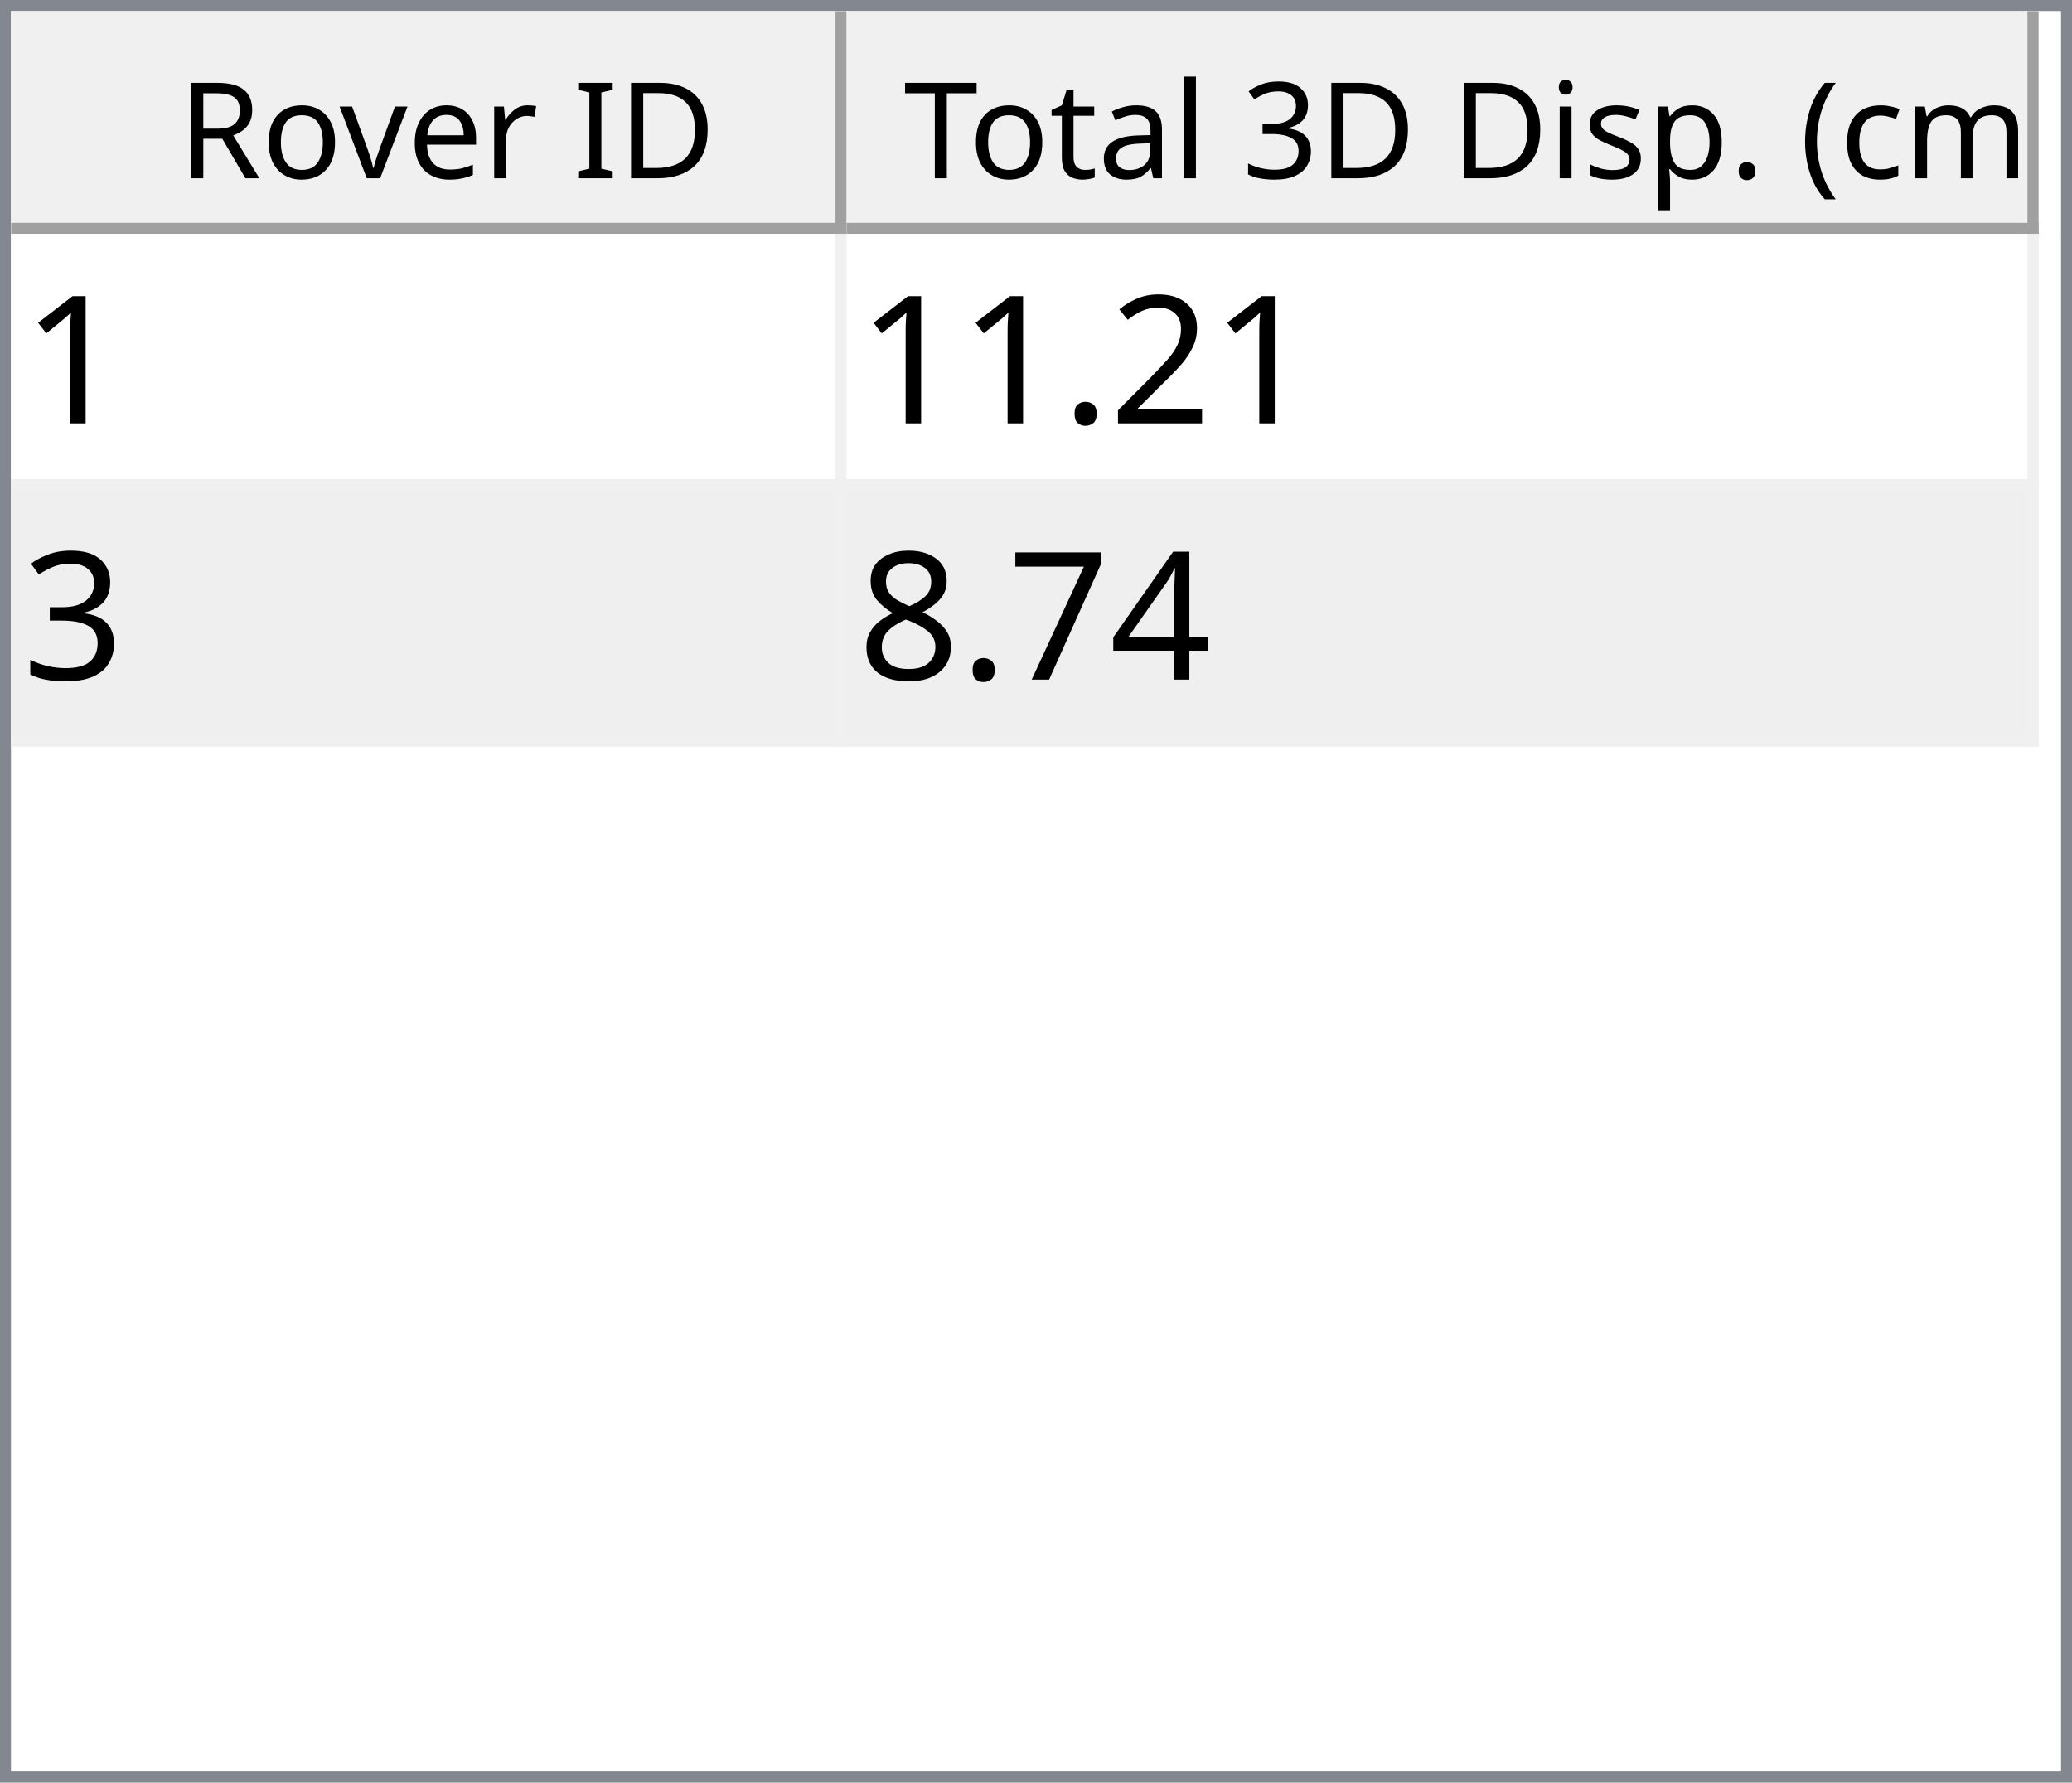
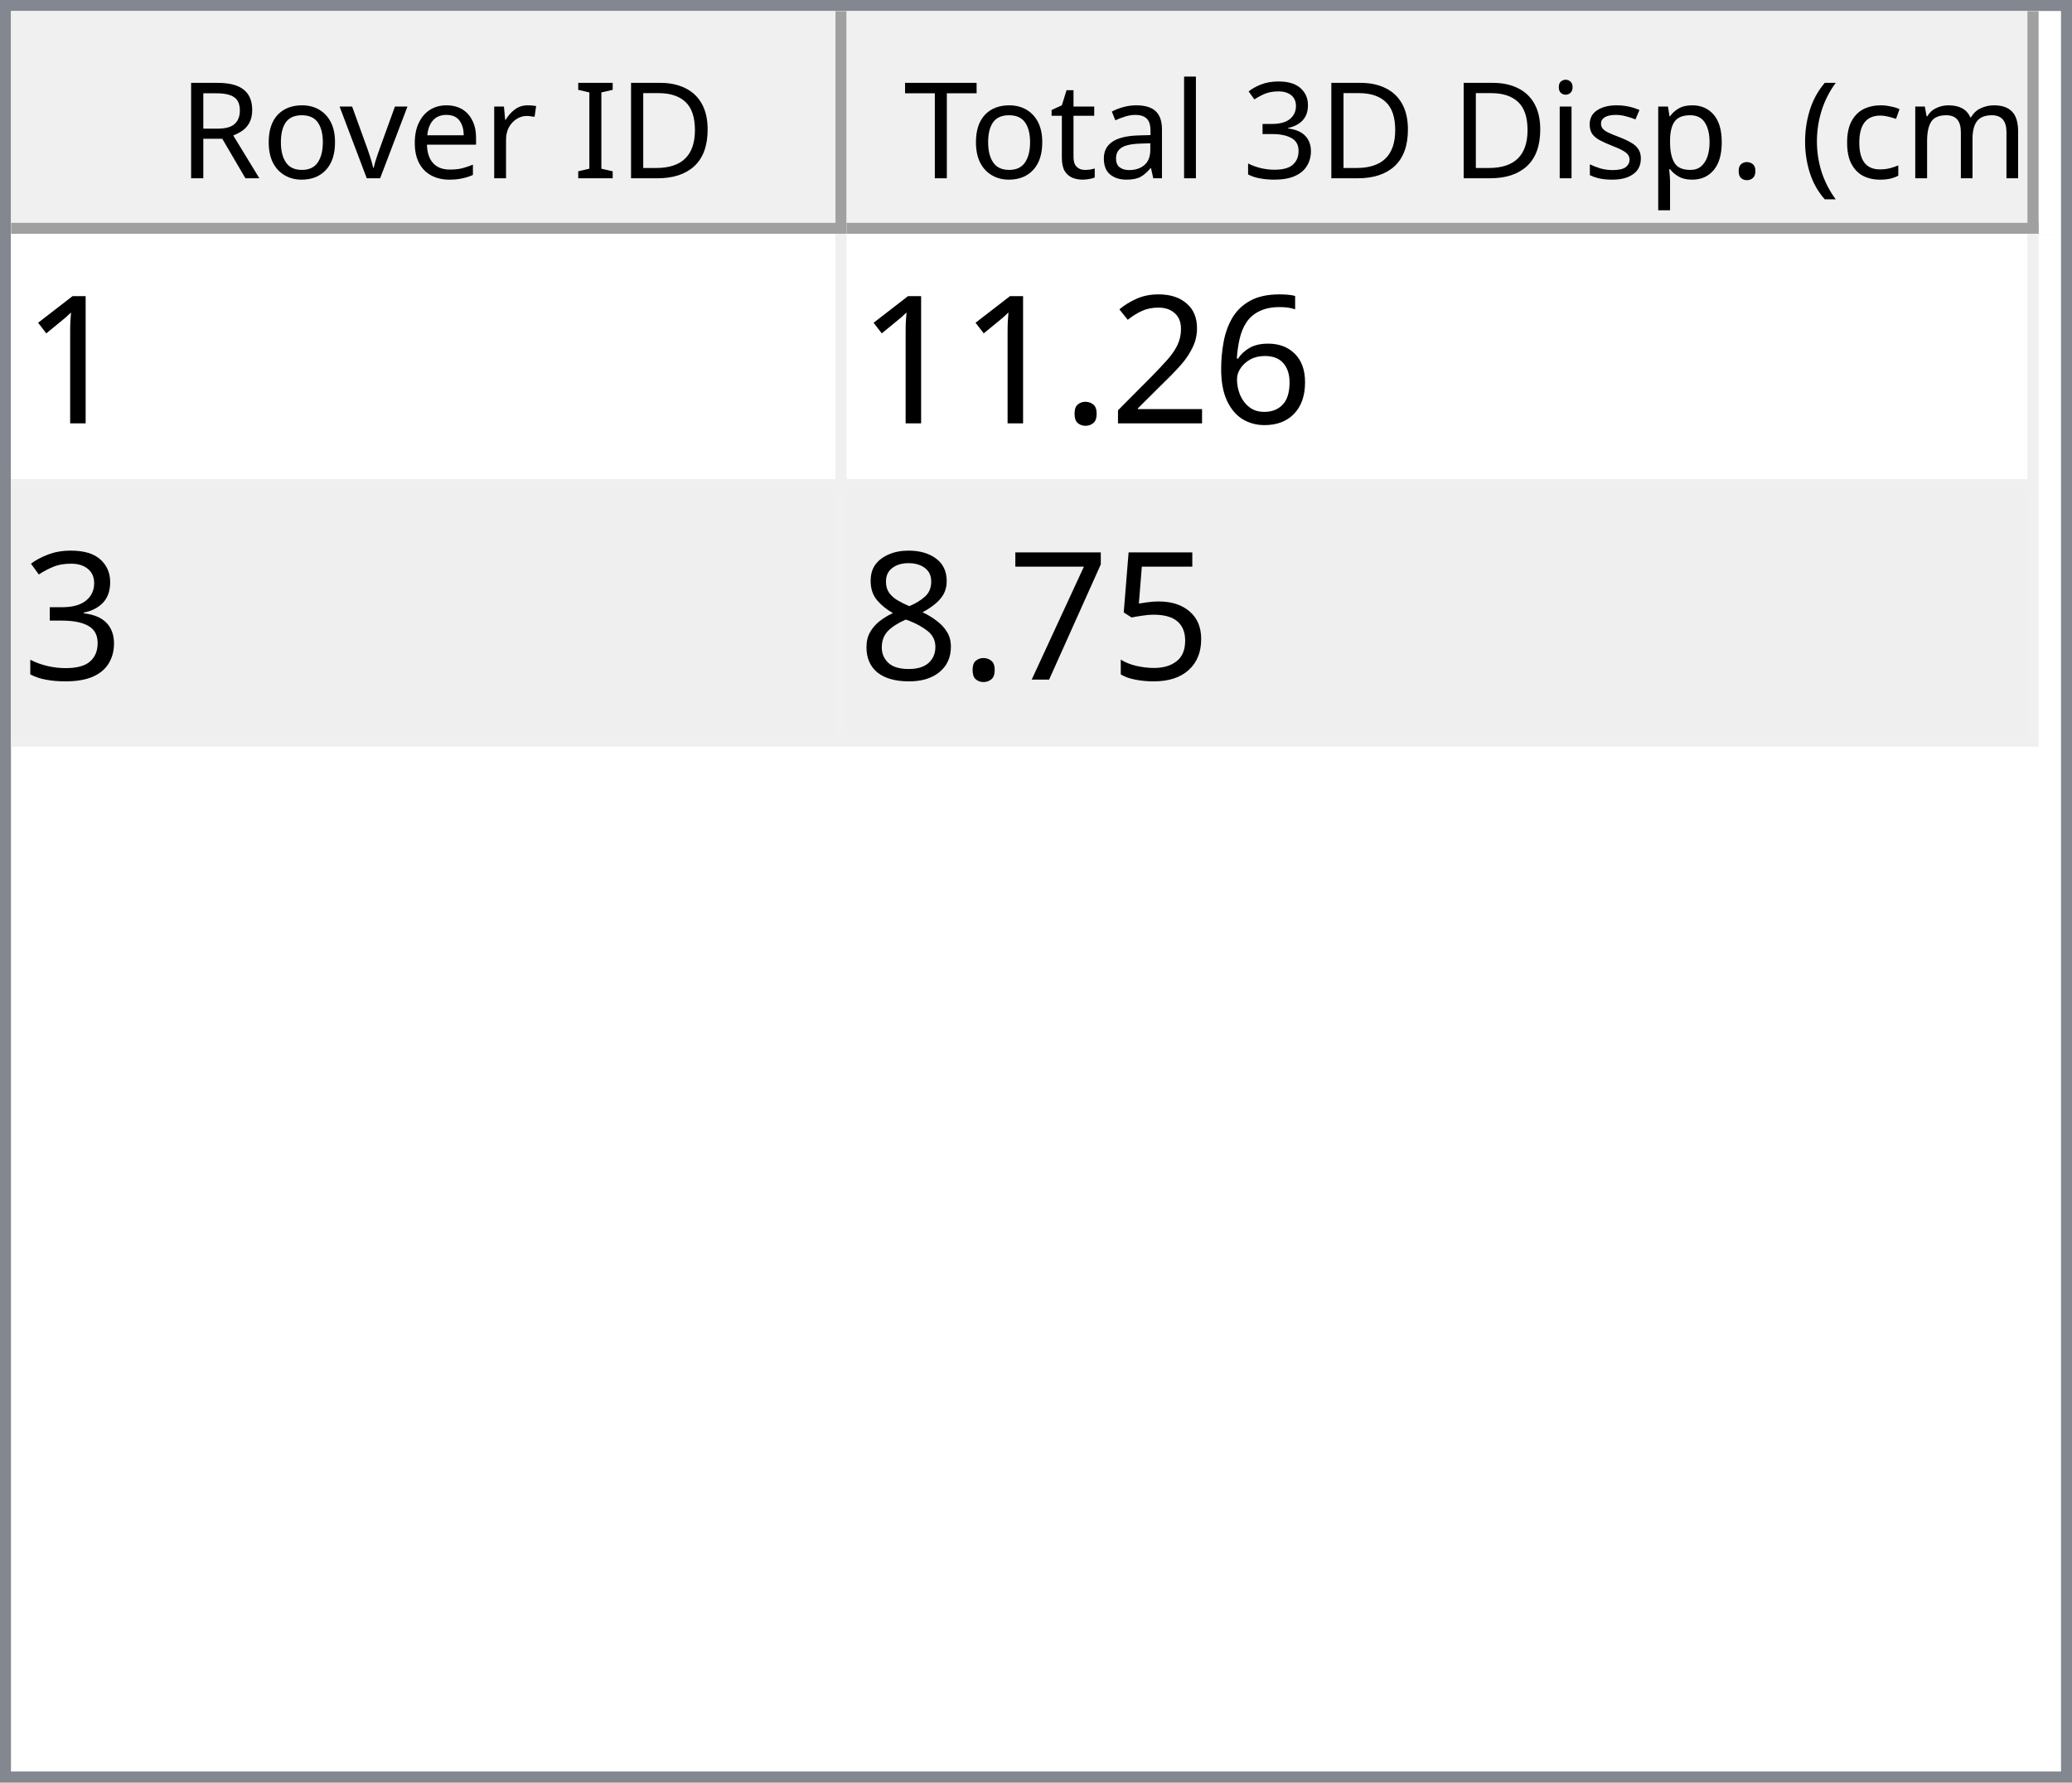
<svg xmlns="http://www.w3.org/2000/svg" style="fill-opacity:1; color-rendering:auto; color-interpolation:auto; text-rendering:auto; stroke:black; stroke-linecap:square; stroke-miterlimit:10; shape-rendering:auto; stroke-opacity:1; fill:black; stroke-dasharray:none; font-weight:normal; stroke-width:1; font-family:'Dialog'; font-style:normal; stroke-linejoin:miter; font-size:12px; stroke-dashoffset:0; image-rendering:auto;" width="186" height="160">
  <defs id="genericDefs" />
  <g>
    <defs id="defs1">
      <clipPath clipPathUnits="userSpaceOnUse" id="clipPath1">
        <path d="M0 0 L186 0 L186 160 L0 160 L0 0 Z" />
      </clipPath>
      <clipPath clipPathUnits="userSpaceOnUse" id="clipPath2">
        <path d="M0 0 L0 160 L186 160 L186 0 Z" />
      </clipPath>
      <clipPath clipPathUnits="userSpaceOnUse" id="clipPath3">
        <path d="M0 0 L0 20 L184 20 L184 0 Z" />
      </clipPath>
      <clipPath clipPathUnits="userSpaceOnUse" id="clipPath4">
        <path d="M0 0 L0 20 L75 20 L75 0 Z" />
      </clipPath>
      <clipPath clipPathUnits="userSpaceOnUse" id="clipPath5">
        <path d="M1 1 L1 19 L74 19 L74 1 Z" />
      </clipPath>
      <clipPath clipPathUnits="userSpaceOnUse" id="clipPath6">
        <path d="M0 0 L0 18 L73 18 L73 0 Z" />
      </clipPath>
      <clipPath clipPathUnits="userSpaceOnUse" id="clipPath7">
        <path d="M-0.5 -0.5 L-0.5 19.5 L74.5 19.5 L74.5 -0.5 Z" />
      </clipPath>
      <clipPath clipPathUnits="userSpaceOnUse" id="clipPath8">
        <path d="M0 0 L0 20 L107 20 L107 0 Z" />
      </clipPath>
      <clipPath clipPathUnits="userSpaceOnUse" id="clipPath9">
        <path d="M1 1 L1 19 L106 19 L106 1 Z" />
      </clipPath>
      <clipPath clipPathUnits="userSpaceOnUse" id="clipPath10">
        <path d="M0 0 L0 18 L105 18 L105 0 Z" />
      </clipPath>
      <clipPath clipPathUnits="userSpaceOnUse" id="clipPath11">
        <path d="M-0.5 -0.5 L-0.5 19.5 L106.5 19.5 L106.5 -0.5 Z" />
      </clipPath>
      <clipPath clipPathUnits="userSpaceOnUse" id="clipPath12">
        <path d="M0 0 L0 138 L184 138 L184 0 Z" />
      </clipPath>
      <clipPath clipPathUnits="userSpaceOnUse" id="clipPath13">
        <path d="M0 0 L0 46 L182 46 L182 0 Z" />
      </clipPath>
      <clipPath clipPathUnits="userSpaceOnUse" id="clipPath14">
        <path d="M-0.5 -0.5 L-0.5 45.5 L181.5 45.5 L181.5 -0.5 Z" />
      </clipPath>
      <clipPath clipPathUnits="userSpaceOnUse" id="clipPath15">
        <path d="M0 0 L0 22 L74 22 L74 0 Z" />
      </clipPath>
      <clipPath clipPathUnits="userSpaceOnUse" id="clipPath16">
        <path d="M0 0 L0 22 L106 22 L106 0 Z" />
      </clipPath>
      <font horiz-adv-x="64.551" id="font1">
        <font-face ascent="107.91" descent="25.098" units-per-em="100" style="font-style:normal; font-family:Segoe UI; font-weight:normal;" />
        <missing-glyph horiz-adv-x="64.551" d="M8.109 0 L8.109 68.266 L56.453 68.266 L56.453 0 L8.109 0 ZM15.328 7.234 L49.219 7.234 L49.219 61.031 L15.328 61.031 L15.328 7.234 Z" />
        <glyph unicode="D" horiz-adv-x="70.117" d="M9.188 0 L9.188 70.016 L28.516 70.016 Q65.531 70.016 65.531 35.891 Q65.531 19.672 55.25 9.836 Q44.969 0 27.734 0 L9.188 0 ZM17.391 62.594 L17.391 7.422 L27.828 7.422 Q41.609 7.422 49.273 14.797 Q56.938 22.172 56.938 35.688 Q56.938 62.594 28.328 62.594 L17.391 62.594 Z" />
        <glyph unicode="I" horiz-adv-x="26.611" d="M17.391 0 L9.188 0 L9.188 70.016 L17.391 70.016 L17.391 0 Z" />
        <glyph unicode=" " horiz-adv-x="27.393" d="" />
        <glyph unicode="r" horiz-adv-x="34.766" d="M34.188 41.891 Q32.078 43.5 28.125 43.5 Q23 43.5 19.555 38.672 Q16.109 33.844 16.109 25.484 L16.109 0 L8.109 0 L8.109 50 L16.109 50 L16.109 39.703 L16.312 39.703 Q18.016 44.969 21.531 47.922 Q25.047 50.875 29.391 50.875 Q32.516 50.875 34.188 50.203 L34.188 41.891 Z" />
        <glyph unicode="e" horiz-adv-x="52.295" d="M48.297 23 L12.984 23 Q13.188 14.656 17.484 10.109 Q21.781 5.562 29.297 5.562 Q37.75 5.562 44.828 11.141 L44.828 3.609 Q38.234 -1.172 27.391 -1.172 Q16.797 -1.172 10.742 5.641 Q4.688 12.453 4.688 24.812 Q4.688 36.469 11.305 43.82 Q17.922 51.172 27.734 51.172 Q37.547 51.172 42.922 44.828 Q48.297 38.484 48.297 27.203 L48.297 23 ZM40.094 29.781 Q40.047 36.719 36.75 40.578 Q33.453 44.438 27.594 44.438 Q21.922 44.438 17.969 40.383 Q14.016 36.328 13.094 29.781 L40.094 29.781 Z" />
        <glyph unicode="v" horiz-adv-x="47.9" d="M47.406 50 L27.484 0 L19.625 0 L0.688 50 L9.469 50 L22.172 13.672 Q23.578 9.672 23.922 6.688 L24.125 6.688 Q24.609 10.453 25.688 13.484 L38.969 50 L47.406 50 Z" />
        <glyph unicode="o" horiz-adv-x="58.594" d="M29 -1.172 Q17.922 -1.172 11.305 5.836 Q4.688 12.844 4.688 24.422 Q4.688 37.016 11.57 44.094 Q18.453 51.172 30.172 51.172 Q41.359 51.172 47.633 44.289 Q53.906 37.406 53.906 25.203 Q53.906 13.234 47.141 6.031 Q40.375 -1.172 29 -1.172 ZM29.594 44.438 Q21.875 44.438 17.383 39.188 Q12.891 33.938 12.891 24.703 Q12.891 15.828 17.43 10.695 Q21.969 5.562 29.594 5.562 Q37.359 5.562 41.531 10.594 Q45.703 15.625 45.703 24.906 Q45.703 34.281 41.531 39.359 Q37.359 44.438 29.594 44.438 Z" />
        <glyph unicode="R" horiz-adv-x="59.814" d="M59.375 0 L49.609 0 L37.891 19.625 Q36.281 22.359 34.766 24.289 Q33.25 26.219 31.664 27.438 Q30.078 28.656 28.25 29.219 Q26.422 29.781 24.125 29.781 L17.391 29.781 L17.391 0 L9.188 0 L9.188 70.016 L30.078 70.016 Q34.672 70.016 38.555 68.867 Q42.438 67.719 45.289 65.375 Q48.141 63.031 49.758 59.547 Q51.375 56.062 51.375 51.375 Q51.375 47.703 50.273 44.656 Q49.172 41.609 47.148 39.211 Q45.125 36.812 42.266 35.133 Q39.406 33.453 35.844 32.516 L35.844 32.328 Q37.594 31.547 38.891 30.547 Q40.188 29.547 41.359 28.18 Q42.531 26.812 43.68 25.078 Q44.828 23.344 46.234 21.047 L59.375 0 ZM17.391 62.594 L17.391 37.203 L28.516 37.203 Q31.594 37.203 34.203 38.133 Q36.812 39.062 38.719 40.797 Q40.625 42.531 41.703 45.047 Q42.781 47.562 42.781 50.688 Q42.781 56.297 39.141 59.445 Q35.5 62.594 28.609 62.594 L17.391 62.594 Z" />
        <glyph unicode=")" horiz-adv-x="30.176" d="M8.297 -15.922 L1.172 -15.922 Q16.406 2.344 16.406 26.812 Q16.406 51.469 1.078 70.016 L8.297 70.016 Q23.531 52.156 23.531 26.703 Q23.531 1.375 8.297 -15.922 Z" />
        <glyph unicode="m" horiz-adv-x="86.133" d="M79.109 0 L71.094 0 L71.094 28.719 Q71.094 37.016 68.531 40.727 Q65.969 44.438 59.906 44.438 Q54.781 44.438 51.195 39.75 Q47.609 35.062 47.609 28.516 L47.609 0 L39.594 0 L39.594 29.688 Q39.594 44.438 28.219 44.438 Q22.953 44.438 19.531 40.016 Q16.109 35.594 16.109 28.516 L16.109 0 L8.109 0 L8.109 50 L16.109 50 L16.109 42.094 L16.312 42.094 Q21.625 51.172 31.844 51.172 Q36.969 51.172 40.773 48.312 Q44.578 45.453 46 40.828 Q51.562 51.172 62.594 51.172 Q79.109 51.172 79.109 30.812 L79.109 0 Z" />
        <glyph unicode="c" horiz-adv-x="46.191" d="M42.188 2.297 Q36.422 -1.172 28.516 -1.172 Q17.828 -1.172 11.258 5.789 Q4.688 12.75 4.688 23.828 Q4.688 36.188 11.766 43.68 Q18.844 51.172 30.672 51.172 Q37.25 51.172 42.281 48.734 L42.281 40.531 Q36.719 44.438 30.375 44.438 Q22.703 44.438 17.797 38.945 Q12.891 33.453 12.891 24.516 Q12.891 15.719 17.508 10.641 Q22.125 5.562 29.891 5.562 Q36.422 5.562 42.188 9.906 L42.188 2.297 Z" />
        <glyph unicode="(" horiz-adv-x="30.176" d="M29.109 -15.922 L21.969 -15.922 Q6.844 1.375 6.844 26.703 Q6.844 52.156 21.969 70.016 L29.203 70.016 Q13.875 51.469 13.875 26.812 Q13.875 2.344 29.109 -15.922 Z" />
        <glyph unicode="." horiz-adv-x="21.68" d="M10.891 -1.078 Q8.641 -1.078 7.055 0.539 Q5.469 2.156 5.469 4.391 Q5.469 6.641 7.055 8.273 Q8.641 9.906 10.891 9.906 Q13.188 9.906 14.797 8.273 Q16.406 6.641 16.406 4.391 Q16.406 2.156 14.797 0.539 Q13.188 -1.078 10.891 -1.078 Z" />
        <glyph unicode="p" horiz-adv-x="58.789" d="M16.312 7.234 L16.109 7.234 L16.109 -23 L8.109 -23 L8.109 50 L16.109 50 L16.109 41.219 L16.312 41.219 Q22.219 51.172 33.594 51.172 Q43.266 51.172 48.688 44.461 Q54.109 37.75 54.109 26.469 Q54.109 13.922 48 6.375 Q41.891 -1.172 31.297 -1.172 Q21.578 -1.172 16.312 7.234 ZM16.109 27.391 L16.109 20.406 Q16.109 14.203 20.141 9.883 Q24.172 5.562 30.375 5.562 Q37.641 5.562 41.773 11.133 Q45.906 16.703 45.906 26.609 Q45.906 34.969 42.047 39.703 Q38.188 44.438 31.594 44.438 Q24.609 44.438 20.359 39.578 Q16.109 34.719 16.109 27.391 Z" />
        <glyph unicode="s" horiz-adv-x="42.432" d="M5.078 1.812 L5.078 10.406 Q11.625 5.562 19.484 5.562 Q30.031 5.562 30.031 12.594 Q30.031 14.594 29.125 15.992 Q28.219 17.391 26.68 18.461 Q25.141 19.531 23.07 20.383 Q21 21.234 18.609 22.172 Q15.281 23.484 12.766 24.828 Q10.25 26.172 8.57 27.859 Q6.891 29.547 6.031 31.695 Q5.172 33.844 5.172 36.719 Q5.172 40.234 6.789 42.945 Q8.406 45.656 11.086 47.484 Q13.766 49.312 17.211 50.242 Q20.656 51.172 24.312 51.172 Q30.812 51.172 35.938 48.922 L35.938 40.828 Q30.422 44.438 23.25 44.438 Q21 44.438 19.195 43.922 Q17.391 43.406 16.094 42.477 Q14.797 41.547 14.086 40.258 Q13.375 38.969 13.375 37.406 Q13.375 35.453 14.086 34.133 Q14.797 32.812 16.164 31.789 Q17.531 30.766 19.484 29.938 Q21.438 29.109 23.922 28.125 Q27.25 26.859 29.883 25.516 Q32.516 24.172 34.375 22.484 Q36.234 20.797 37.234 18.602 Q38.234 16.406 38.234 13.375 Q38.234 9.672 36.602 6.938 Q34.969 4.203 32.234 2.398 Q29.5 0.594 25.93 -0.289 Q22.359 -1.172 18.453 -1.172 Q10.75 -1.172 5.078 1.812 Z" />
        <glyph unicode="i" horiz-adv-x="24.219" d="M12.203 62.703 Q10.062 62.703 8.547 64.164 Q7.031 65.625 7.031 67.875 Q7.031 70.125 8.547 71.609 Q10.062 73.094 12.203 73.094 Q14.406 73.094 15.945 71.609 Q17.484 70.125 17.484 67.875 Q17.484 65.719 15.945 64.211 Q14.406 62.703 12.203 62.703 ZM16.109 0 L8.109 0 L8.109 50 L16.109 50 L16.109 0 Z" />
        <glyph unicode="3" horiz-adv-x="53.906" d="M46.531 19.828 Q46.531 15.094 44.75 11.211 Q42.969 7.328 39.719 4.57 Q36.469 1.812 31.93 0.297 Q27.391 -1.219 21.922 -1.219 Q11.922 -1.219 6 2.594 L6 11.188 Q13.094 5.609 22.219 5.609 Q25.875 5.609 28.828 6.539 Q31.781 7.469 33.906 9.227 Q36.031 10.984 37.18 13.477 Q38.328 15.969 38.328 19.094 Q38.328 32.812 18.797 32.812 L12.984 32.812 L12.984 39.594 L18.5 39.594 Q35.797 39.594 35.797 52.484 Q35.797 64.406 22.609 64.406 Q15.188 64.406 8.688 59.422 L8.688 67.188 Q15.375 71.188 24.609 71.188 Q29 71.188 32.57 69.969 Q36.141 68.75 38.68 66.555 Q41.219 64.359 42.609 61.281 Q44 58.203 44 54.5 Q44 40.672 30.031 36.719 L30.031 36.531 Q33.594 36.141 36.625 34.797 Q39.656 33.453 41.852 31.305 Q44.047 29.156 45.289 26.25 Q46.531 23.344 46.531 19.828 Z" />
        <glyph unicode="l" horiz-adv-x="24.219" d="M16.109 0 L8.109 0 L8.109 74.031 L16.109 74.031 L16.109 0 Z" />
        <glyph unicode="a" horiz-adv-x="50.879" d="M43.891 0 L35.891 0 L35.891 7.812 L35.688 7.812 Q30.469 -1.172 20.312 -1.172 Q12.844 -1.172 8.617 2.781 Q4.391 6.734 4.391 13.281 Q4.391 27.297 20.906 29.594 L35.891 31.688 Q35.891 44.438 25.594 44.438 Q16.547 44.438 9.281 38.281 L9.281 46.484 Q16.656 51.172 26.266 51.172 Q43.891 51.172 43.891 32.516 L43.891 0 ZM35.891 25.297 L23.828 23.641 Q18.266 22.859 15.43 20.875 Q12.594 18.891 12.594 13.875 Q12.594 10.203 15.211 7.883 Q17.828 5.562 22.172 5.562 Q28.125 5.562 32.008 9.742 Q35.891 13.922 35.891 20.312 L35.891 25.297 Z" />
        <glyph unicode="t" horiz-adv-x="33.887" d="M31.297 0.484 Q28.469 -1.078 23.828 -1.078 Q10.688 -1.078 10.688 13.578 L10.688 43.172 L2.094 43.172 L2.094 50 L10.688 50 L10.688 62.203 L18.703 64.797 L18.703 50 L31.297 50 L31.297 43.172 L18.703 43.172 L18.703 14.984 Q18.703 9.969 20.414 7.82 Q22.125 5.672 26.078 5.672 Q29.109 5.672 31.297 7.328 L31.297 0.484 Z" />
        <glyph unicode="T" horiz-adv-x="52.393" d="M50.594 62.594 L30.375 62.594 L30.375 0 L22.172 0 L22.172 62.594 L2 62.594 L2 70.016 L50.594 70.016 L50.594 62.594 Z" />
      </font>
      <font horiz-adv-x="75.0" id="font2">
        <font-face ascent="100.537" descent="21.973" units-per-em="100" style="font-style:normal; font-family:sans-serif; font-weight:normal;" />
        <missing-glyph horiz-adv-x="75.0" d="M12.5 0 L12.5 62.5 L62.5 62.5 L62.5 0 L12.5 0 ZM14.062 1.562 L60.938 1.562 L60.938 60.938 L14.062 60.938 L14.062 1.562 Z" />
        <glyph unicode="1" horiz-adv-x="55.615" d="M37.25 0 L28.469 0 L28.469 56 Q25.297 52.984 20.141 49.953 Q14.984 46.922 10.891 45.406 L10.891 53.906 Q18.266 57.375 23.781 62.305 Q29.297 67.234 31.594 71.875 L37.25 71.875 L37.25 0 Z" />
+         <glyph unicode="6" horiz-adv-x="55.615" d="M49.75 54.047 L41.016 53.375 Q39.844 58.547 37.703 60.891 Q34.125 64.656 28.906 64.656 Q24.703 64.656 21.531 62.312 Q17.391 59.281 14.992 53.469 Q12.594 47.656 12.5 36.922 Q15.672 41.75 20.266 44.094 Q24.859 46.438 29.891 46.438 Q38.672 46.438 44.852 39.969 Q51.031 33.5 51.031 23.25 Q51.031 16.5 48.125 10.719 Q45.219 4.938 40.141 1.859 Q35.062 -1.219 28.609 -1.219 Q17.625 -1.219 10.695 6.859 Q3.766 14.938 3.766 33.5 Q3.766 54.25 11.422 63.672 Q18.109 71.875 29.438 71.875 Q37.891 71.875 43.289 67.141 Q48.688 62.406 49.75 54.047 ZM13.875 23.188 Q13.875 18.656 15.797 14.508 Q17.719 10.359 21.188 8.18 Q24.656 6 28.469 6 Q34.031 6 38.039 10.492 Q42.047 14.984 42.047 22.703 Q42.047 30.125 38.086 34.398 Q34.125 38.672 28.125 38.672 Q22.172 38.672 18.023 34.398 Q13.875 30.125 13.875 23.188 Z" />
        <glyph unicode="2" horiz-adv-x="55.615" d="M50.344 8.453 L50.344 0 L3.031 0 Q2.938 3.172 4.047 6.109 Q5.859 10.938 9.836 15.625 Q13.812 20.312 21.344 26.469 Q33.016 36.031 37.117 41.625 Q41.219 47.219 41.219 52.203 Q41.219 57.422 37.477 61.008 Q33.734 64.594 27.734 64.594 Q21.391 64.594 17.578 60.789 Q13.766 56.984 13.719 50.25 L4.688 51.172 Q5.609 61.281 11.664 66.578 Q17.719 71.875 27.938 71.875 Q38.234 71.875 44.242 66.164 Q50.25 60.453 50.25 52 Q50.25 47.703 48.492 43.555 Q46.734 39.406 42.656 34.812 Q38.578 30.219 29.109 22.219 Q21.188 15.578 18.945 13.211 Q16.703 10.844 15.234 8.453 L50.344 8.453 Z" />
        <glyph unicode="." horiz-adv-x="27.783" d="M9.078 0 L9.078 10.016 L19.094 10.016 L19.094 0 L9.078 0 Z" />
        <glyph unicode="3" horiz-adv-x="55.615" d="M4.203 18.891 L12.984 20.062 Q14.5 12.594 18.141 9.297 Q21.781 6 27 6 Q33.203 6 37.477 10.297 Q41.75 14.594 41.75 20.953 Q41.75 27 37.797 30.93 Q33.844 34.859 27.734 34.859 Q25.25 34.859 21.531 33.891 L22.516 41.609 Q23.391 41.5 23.922 41.5 Q29.547 41.5 34.039 44.43 Q38.531 47.359 38.531 53.469 Q38.531 58.297 35.258 61.477 Q31.984 64.656 26.812 64.656 Q21.688 64.656 18.266 61.43 Q14.844 58.203 13.875 51.766 L5.078 53.328 Q6.688 62.156 12.398 67.016 Q18.109 71.875 26.609 71.875 Q32.469 71.875 37.398 69.359 Q42.328 66.844 44.945 62.5 Q47.562 58.156 47.562 53.266 Q47.562 48.641 45.07 44.828 Q42.578 41.016 37.703 38.766 Q44.047 37.312 47.562 32.695 Q51.078 28.078 51.078 21.141 Q51.078 11.766 44.242 5.25 Q37.406 -1.266 26.953 -1.266 Q17.531 -1.266 11.305 4.352 Q5.078 9.969 4.203 18.891 Z" />
-         <glyph unicode="4" horiz-adv-x="55.615" d="M32.328 0 L32.328 17.141 L1.266 17.141 L1.266 25.203 L33.938 71.578 L41.109 71.578 L41.109 25.203 L50.781 25.203 L50.781 17.141 L41.109 17.141 L41.109 0 L32.328 0 ZM32.328 25.203 L32.328 57.469 L9.906 25.203 L32.328 25.203 Z" />
+         <glyph unicode="5" horiz-adv-x="55.615" d="M4.156 18.75 L13.375 19.531 Q14.406 12.797 18.141 9.398 Q21.875 6 27.156 6 Q33.5 6 37.891 10.789 Q42.281 15.578 42.281 23.484 Q42.281 31 38.062 35.352 Q33.844 39.703 27 39.703 Q22.75 39.703 19.336 37.773 Q15.922 35.844 13.969 32.766 L5.719 33.844 L12.641 70.609 L48.25 70.609 L48.25 62.203 L19.672 62.203 L15.828 42.969 Q22.266 47.469 29.344 47.469 Q38.719 47.469 45.164 40.969 Q51.609 34.469 51.609 24.266 Q51.609 14.547 45.953 7.469 Q39.062 -1.219 27.156 -1.219 Q17.391 -1.219 11.211 4.25 Q5.031 9.719 4.156 18.75 Z" />
        <glyph unicode="7" horiz-adv-x="55.615" d="M4.734 62.203 L4.734 70.656 L51.078 70.656 L51.078 63.812 Q44.234 56.547 37.523 44.484 Q30.812 32.422 27.156 19.672 Q24.516 10.688 23.781 0 L14.75 0 Q14.891 8.453 18.062 20.414 Q21.234 32.375 27.172 43.484 Q33.109 54.594 39.797 62.203 L4.734 62.203 Z" />
        <glyph unicode="8" horiz-adv-x="55.615" d="M17.672 38.812 Q12.203 40.828 9.57 44.539 Q6.938 48.25 6.938 53.422 Q6.938 61.234 12.555 66.555 Q18.172 71.875 27.484 71.875 Q36.859 71.875 42.578 66.43 Q48.297 60.984 48.297 53.172 Q48.297 48.188 45.68 44.508 Q43.062 40.828 37.75 38.812 Q44.344 36.672 47.781 31.883 Q51.219 27.094 51.219 20.453 Q51.219 11.281 44.727 5.031 Q38.234 -1.219 27.641 -1.219 Q17.047 -1.219 10.547 5.055 Q4.047 11.328 4.047 20.703 Q4.047 27.688 7.594 32.398 Q11.141 37.109 17.672 38.812 ZM15.922 53.719 Q15.922 48.641 19.195 45.414 Q22.469 42.188 27.688 42.188 Q32.766 42.188 36.016 45.383 Q39.266 48.578 39.266 53.219 Q39.266 58.062 35.914 61.359 Q32.562 64.656 27.594 64.656 Q22.562 64.656 19.242 61.43 Q15.922 58.203 15.922 53.719 ZM13.094 20.656 Q13.094 16.891 14.875 13.375 Q16.656 9.859 20.172 7.93 Q23.688 6 27.734 6 Q34.031 6 38.133 10.055 Q42.234 14.109 42.234 20.359 Q42.234 26.703 38.016 30.859 Q33.797 35.016 27.438 35.016 Q21.234 35.016 17.164 30.914 Q13.094 26.812 13.094 20.656 Z" />
      </font>
    </defs>
    <g style="fill:white; stroke:white;">
      <rect x="0" y="0" width="186" style="clip-path:url(#clipPath1); stroke:none;" height="160" />
    </g>
    <g style="fill:white; text-rendering:optimizeSpeed; color-rendering:optimizeSpeed; image-rendering:optimizeSpeed; shape-rendering:crispEdges; stroke:white; color-interpolation:sRGB;">
      <rect x="0" width="186" height="160" y="0" style="stroke:none;" />
      <path style="stroke:none;" d="M0 160 L186 160 L186 0 L0 0 Z" />
    </g>
    <g style="fill:rgb(240,240,240); font-family:'Segoe UI'; stroke:rgb(240,240,240);">
      <rect x="0" y="0" width="186" style="clip-path:url(#clipPath2); stroke:none;" height="160" />
    </g>
    <g style="fill:rgb(130,135,144); font-family:'Segoe UI'; stroke:rgb(130,135,144);">
      <path d="M0 0 L186 0 L186 160 L0 160 L0 0 ZM1 1 L185 1 L185 159 L1 159 L1 1 Z" style="fill-rule:evenodd; clip-path:url(#clipPath2); stroke:none;" />
    </g>
    <g style="fill:white; font-family:'Segoe UI'; stroke:white;" transform="translate(1,1)">
      <rect x="0" y="0" width="184" style="clip-path:url(#clipPath3); stroke:none;" height="20" />
    </g>
    <g style="fill:rgb(240,240,240); font-family:'Segoe UI'; stroke:rgb(240,240,240);" transform="translate(1,1)">
      <rect x="0" y="0" width="75" style="clip-path:url(#clipPath4); stroke:none;" height="20" />
    </g>
    <g style="font-family:'Segoe UI';" transform="translate(2,2)">
      <text x="14" xml:space="preserve" y="14" style="clip-path:url(#clipPath6); stroke:none;">Rover ID</text>
    </g>
    <g style="fill:rgb(160,160,160); font-family:'Segoe UI'; stroke:rgb(160,160,160); stroke-linejoin:bevel;" transform="translate(1.5,1.5)">
      <line x1="74" x2="74" y1="0" style="fill:none; clip-path:url(#clipPath7);" y2="19" />
    </g>
    <g style="fill:rgb(160,160,160); font-family:'Segoe UI'; stroke:rgb(160,160,160); stroke-linejoin:bevel;" transform="matrix(1,0,0,1,1,1) translate(0.5,0.5)">
      <line x1="0" x2="74" y1="19" style="fill:none; clip-path:url(#clipPath7);" y2="19" />
    </g>
    <g style="fill:rgb(240,240,240); font-family:'Segoe UI'; stroke:rgb(240,240,240);" transform="translate(76,1)">
      <rect x="0" y="0" width="107" style="clip-path:url(#clipPath8); stroke:none;" height="20" />
    </g>
    <g style="font-family:'Segoe UI';" transform="translate(77,2)">
      <text x="1" xml:space="preserve" y="14" style="clip-path:url(#clipPath10); stroke:none;"> Total 3D Disp. (cm)</text>
    </g>
    <g style="fill:rgb(160,160,160); font-family:'Segoe UI'; stroke:rgb(160,160,160); stroke-linejoin:bevel;" transform="translate(76.5,1.5)">
      <line x1="106" x2="106" y1="0" style="fill:none; clip-path:url(#clipPath11);" y2="19" />
    </g>
    <g style="fill:rgb(160,160,160); font-family:'Segoe UI'; stroke:rgb(160,160,160); stroke-linejoin:bevel;" transform="matrix(1,0,0,1,76,1) translate(0.5,0.5)">
      <line x1="0" x2="106" y1="19" style="fill:none; clip-path:url(#clipPath11);" y2="19" />
    </g>
    <g style="fill:white; font-family:'Segoe UI'; stroke:white;" transform="translate(1,21)">
      <rect x="0" y="0" width="184" style="clip-path:url(#clipPath12); stroke:none;" height="138" />
    </g>
    <g style="fill:rgb(240,240,240); font-size:16px; font-family:sans-serif; stroke:rgb(240,240,240);" transform="translate(1,21)">
      <rect x="0" y="0" width="182" style="clip-path:url(#clipPath13); stroke:none;" height="46" />
      <line transform="translate(0.5,0.5)" x1="0" x2="181" y1="22" style="clip-path:url(#clipPath14); fill:none; stroke-linejoin:bevel;" y2="22" />
    </g>
    <g transform="matrix(1,0,0,1,1,21) translate(0.5,0.5)" style="fill:rgb(240,240,240); font-size:16px; font-family:sans-serif; stroke:rgb(240,240,240); stroke-linejoin:bevel;">
      <line x1="0" x2="181" y1="45" style="fill:none; clip-path:url(#clipPath14);" y2="45" />
    </g>
    <g transform="matrix(1,0,0,1,1,21) translate(0.5,0.5)" style="fill:rgb(240,240,240); font-size:16px; font-family:sans-serif; stroke:rgb(240,240,240); stroke-linejoin:bevel;">
      <line x1="74" x2="74" y1="0" style="fill:none; clip-path:url(#clipPath14);" y2="45" />
    </g>
    <g transform="matrix(1,0,0,1,1,21) translate(0.5,0.5)" style="fill:rgb(240,240,240); font-size:16px; font-family:sans-serif; stroke:rgb(240,240,240); stroke-linejoin:bevel;">
      <line x1="181" x2="181" y1="0" style="fill:none; clip-path:url(#clipPath14);" y2="45" />
    </g>
    <g style="fill:white; font-size:16px; font-family:sans-serif; stroke:white;" transform="matrix(1,0,0,1,1,21)">
      <rect x="0" y="0" width="74" style="clip-path:url(#clipPath15); stroke:none;" height="22" />
      <text x="1" y="17" style="fill:black; clip-path:url(#clipPath15); stroke:none;" xml:space="preserve">1</text>
    </g>
    <g style="fill:white; font-size:16px; font-family:sans-serif; stroke:white;" transform="matrix(1,0,0,1,1,21) translate(75,0)">
      <rect x="0" y="0" width="106" style="clip-path:url(#clipPath16); stroke:none;" height="22" />
-       <text x="1" y="17" style="fill:black; clip-path:url(#clipPath16); stroke:none;" xml:space="preserve">11.21</text>
+       <text x="1" y="17" style="fill:black; clip-path:url(#clipPath16); stroke:none;" xml:space="preserve">11.26</text>
    </g>
    <g style="fill:rgb(239,239,239); font-size:16px; font-family:sans-serif; stroke:rgb(239,239,239);" transform="matrix(1,0,0,1,1,21) translate(0,23)">
      <rect x="0" y="0" width="74" style="clip-path:url(#clipPath15); stroke:none;" height="22" />
      <text x="1" y="17" style="fill:black; clip-path:url(#clipPath15); stroke:none;" xml:space="preserve">3</text>
    </g>
    <g style="fill:rgb(239,239,239); font-size:16px; font-family:sans-serif; stroke:rgb(239,239,239);" transform="matrix(1,0,0,1,1,21) translate(75,23)">
      <rect x="0" y="0" width="106" style="clip-path:url(#clipPath16); stroke:none;" height="22" />
-       <text x="1" y="17" style="fill:black; clip-path:url(#clipPath16); stroke:none;" xml:space="preserve">8.74</text>
+       <text x="1" y="17" style="fill:black; clip-path:url(#clipPath16); stroke:none;" xml:space="preserve">8.75</text>
    </g>
  </g>
</svg>
